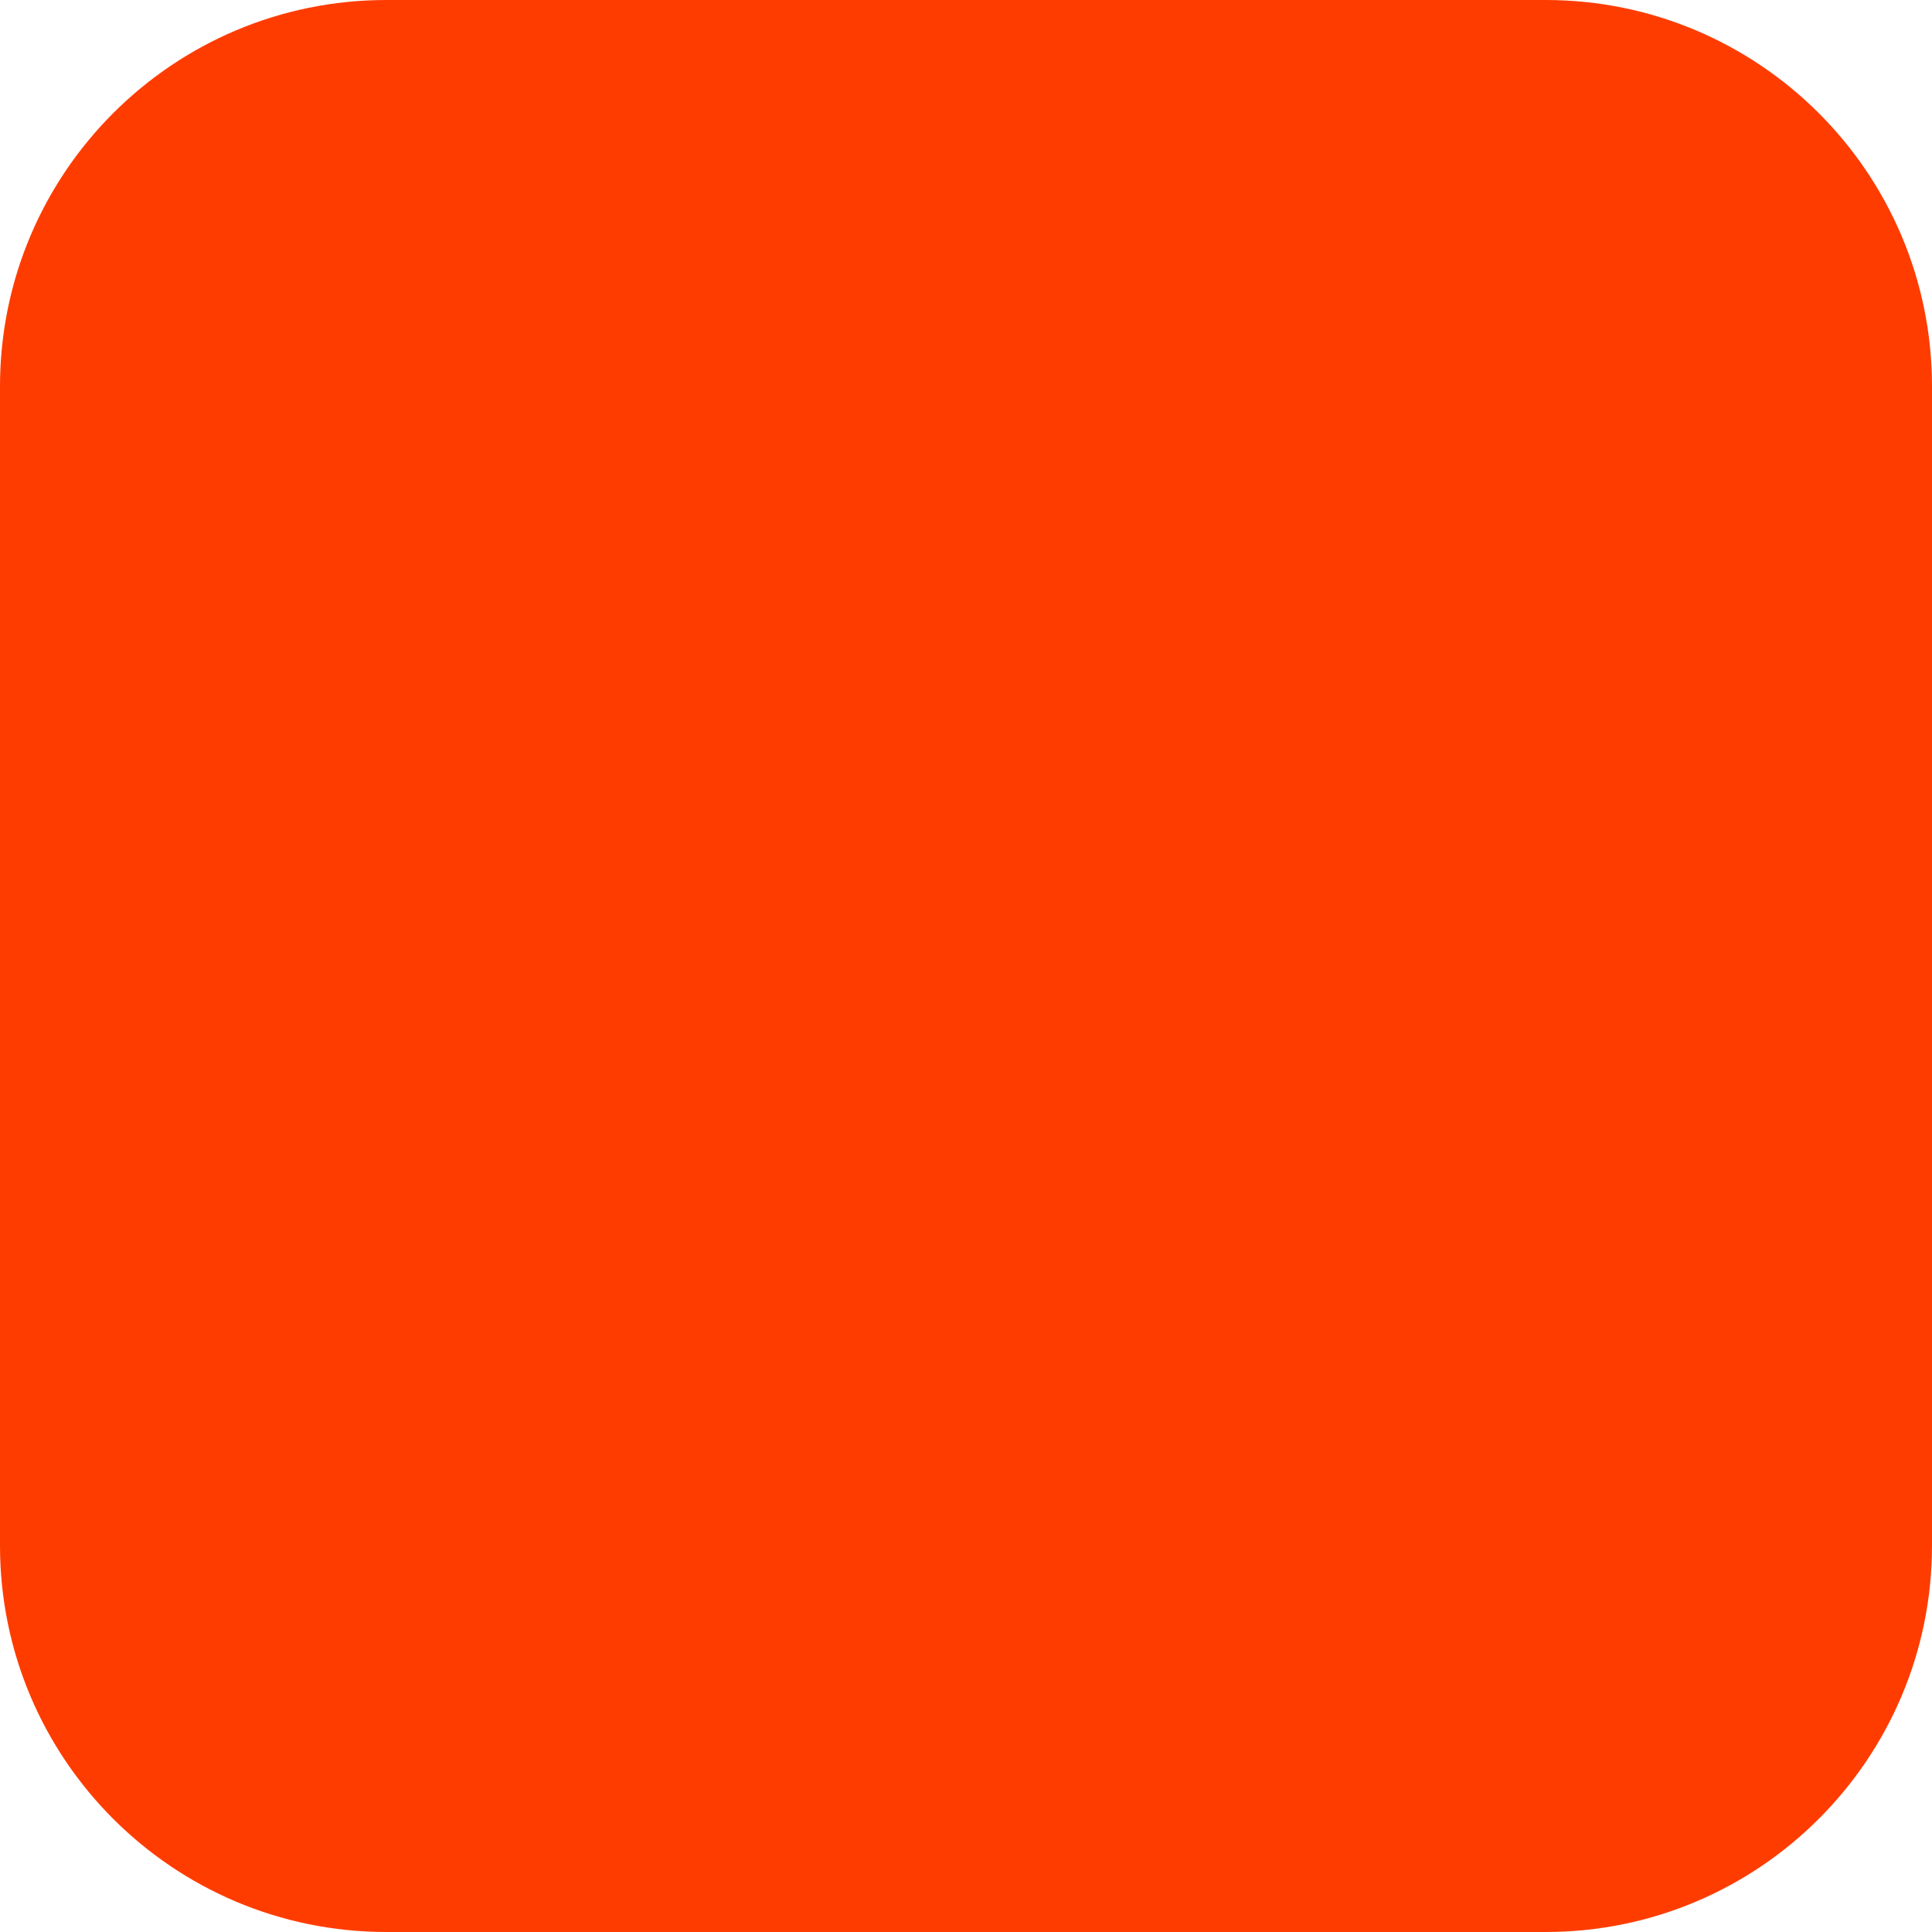
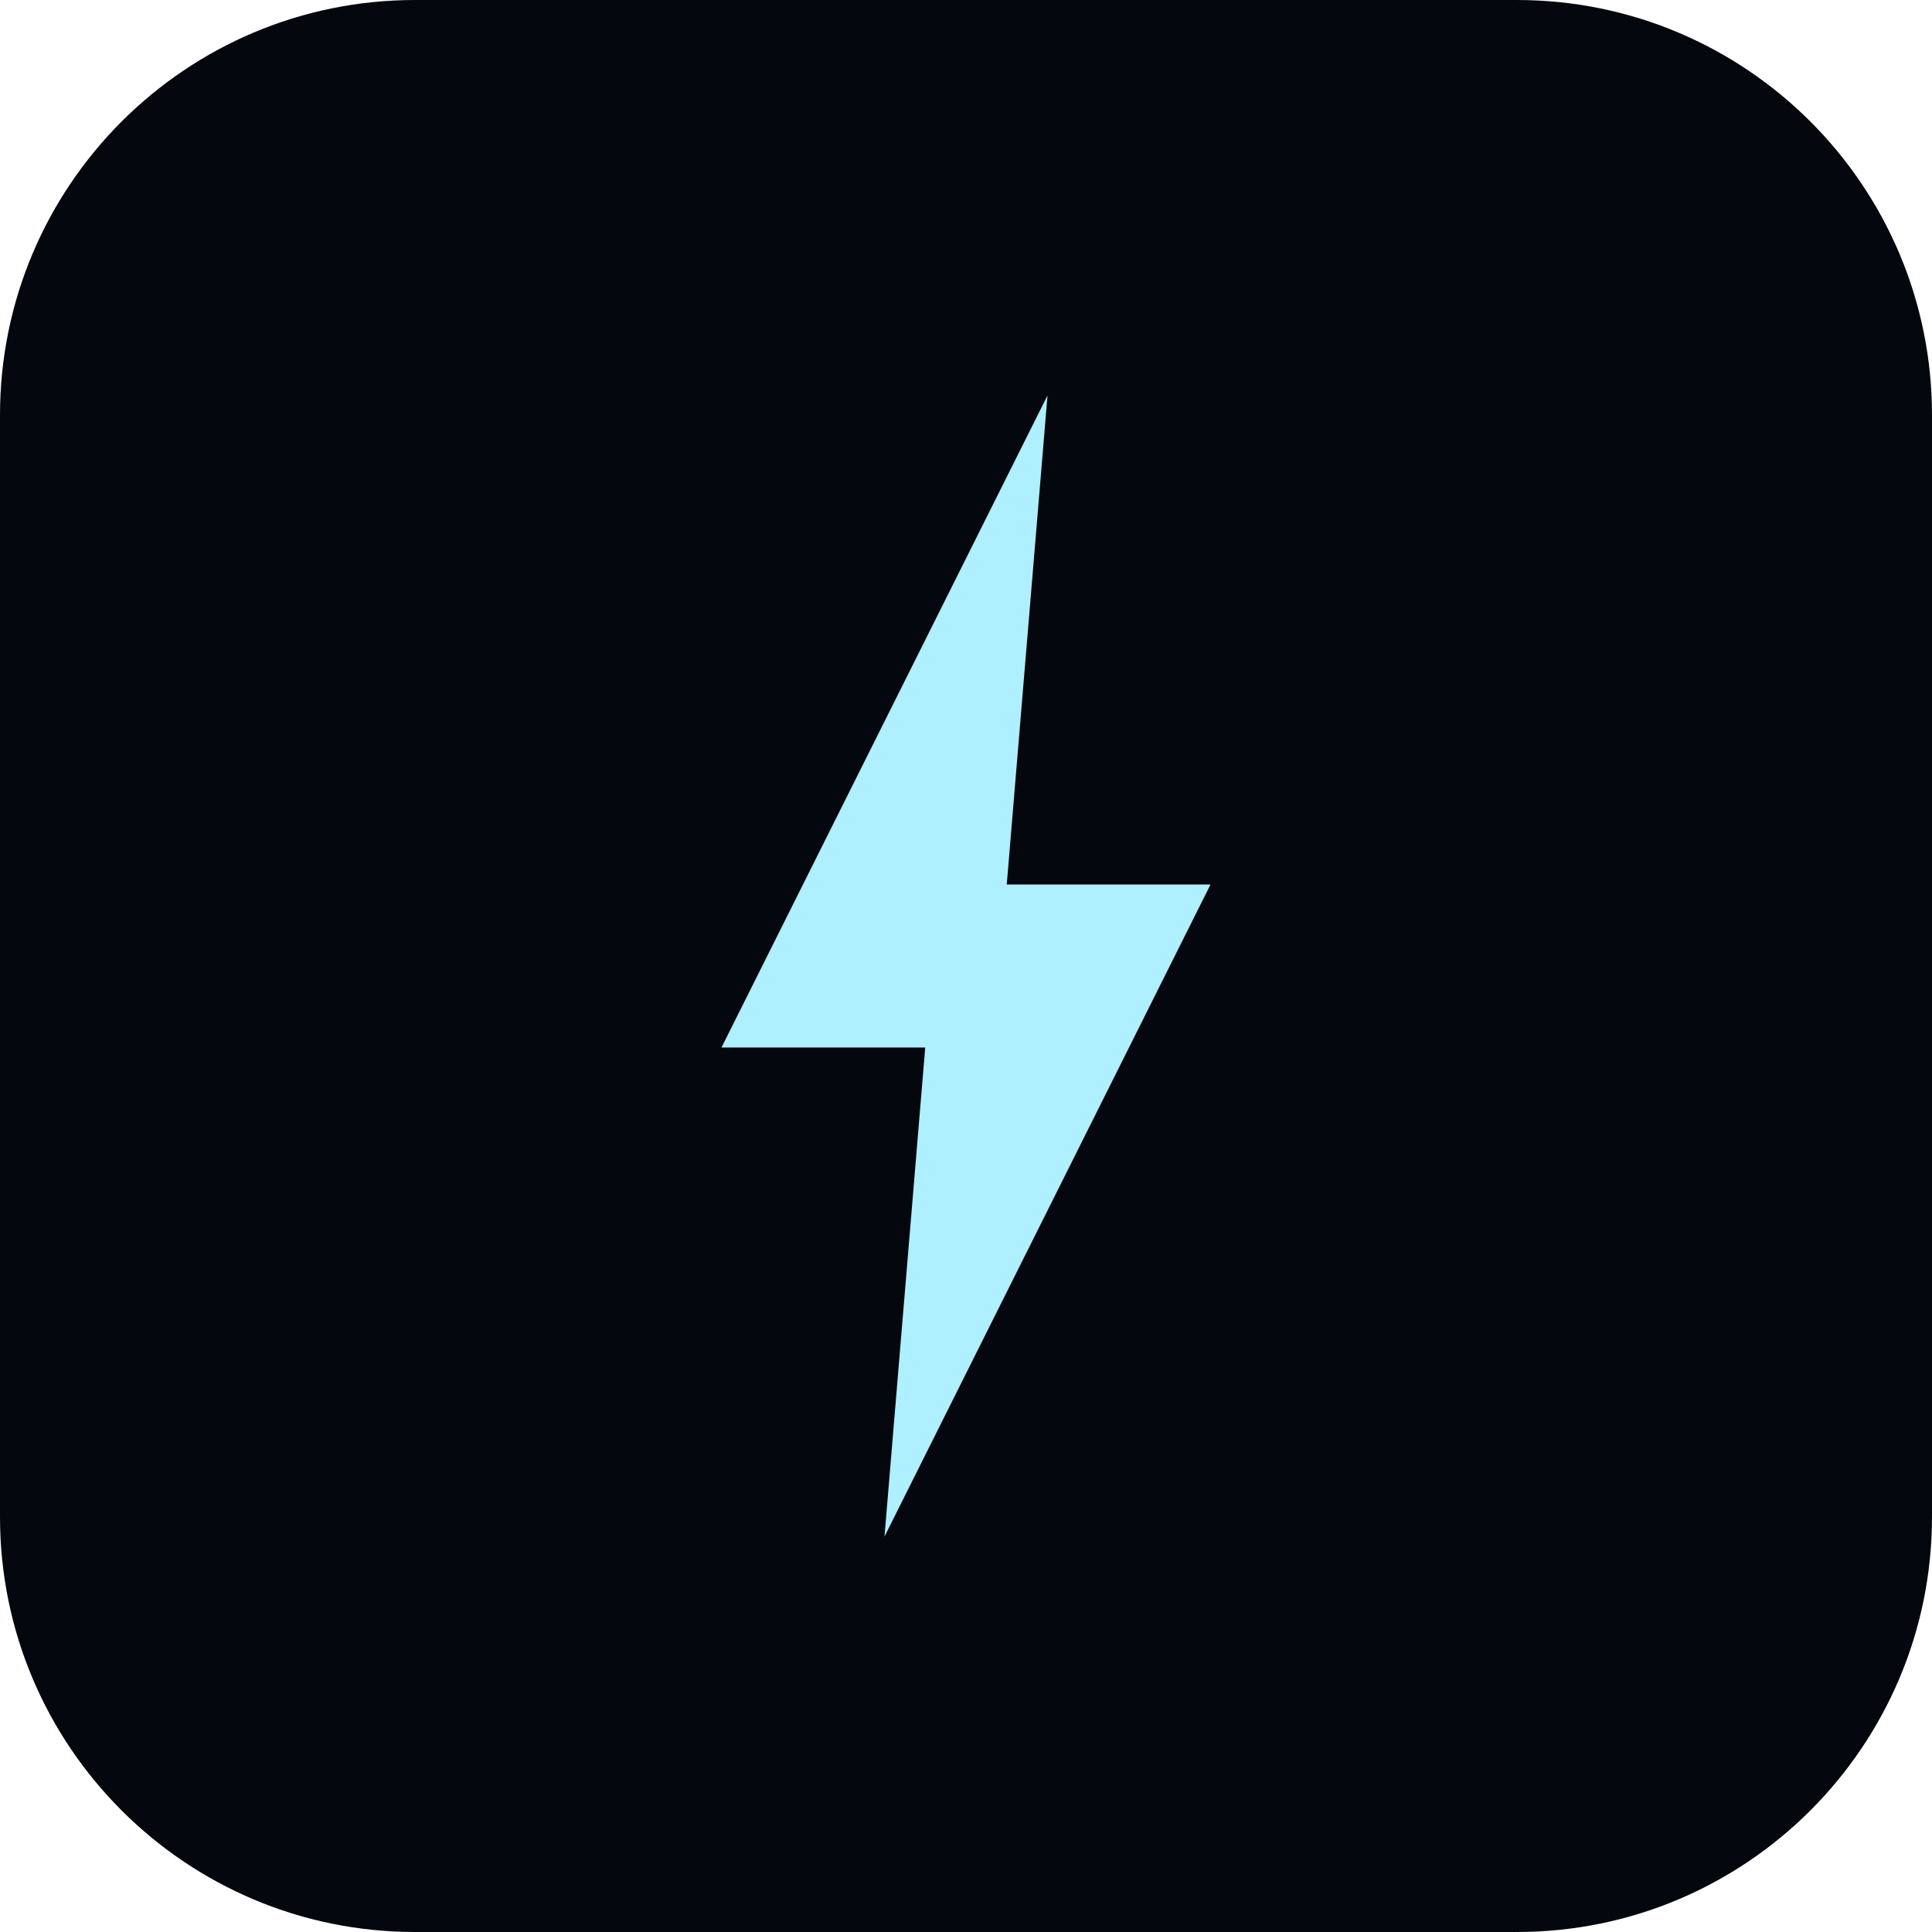
- <svg xmlns="http://www.w3.org/2000/svg" width="180" height="180" viewBox="0 0 180 180" fill="none">
-   <rect width="180" height="180" rx="36" fill="#FF3C00" />
+ <svg xmlns="http://www.w3.org/2000/svg" width="180" height="180" viewBox="0 0 512 512" fill="none">
+   <defs>
+     <linearGradient id="bolt" x1="200" y1="100" x2="312" y2="420" gradientUnits="userSpaceOnUse">
+       <stop offset="0" stop-color="#aef0ff" />
+       <stop offset="1" stop-color="#5cc4dc" />
+     </linearGradient>
+   </defs>
+   <rect width="512" height="512" rx="110" fill="#05070e" />
+   <g transform="translate(256 256) scale(5.4) translate(-40 -40)">
+     <polygon points="44,12 28,44 38,44 36,68 52,36 42,36" fill="url(#bolt)" />
+   </g>
</svg>
